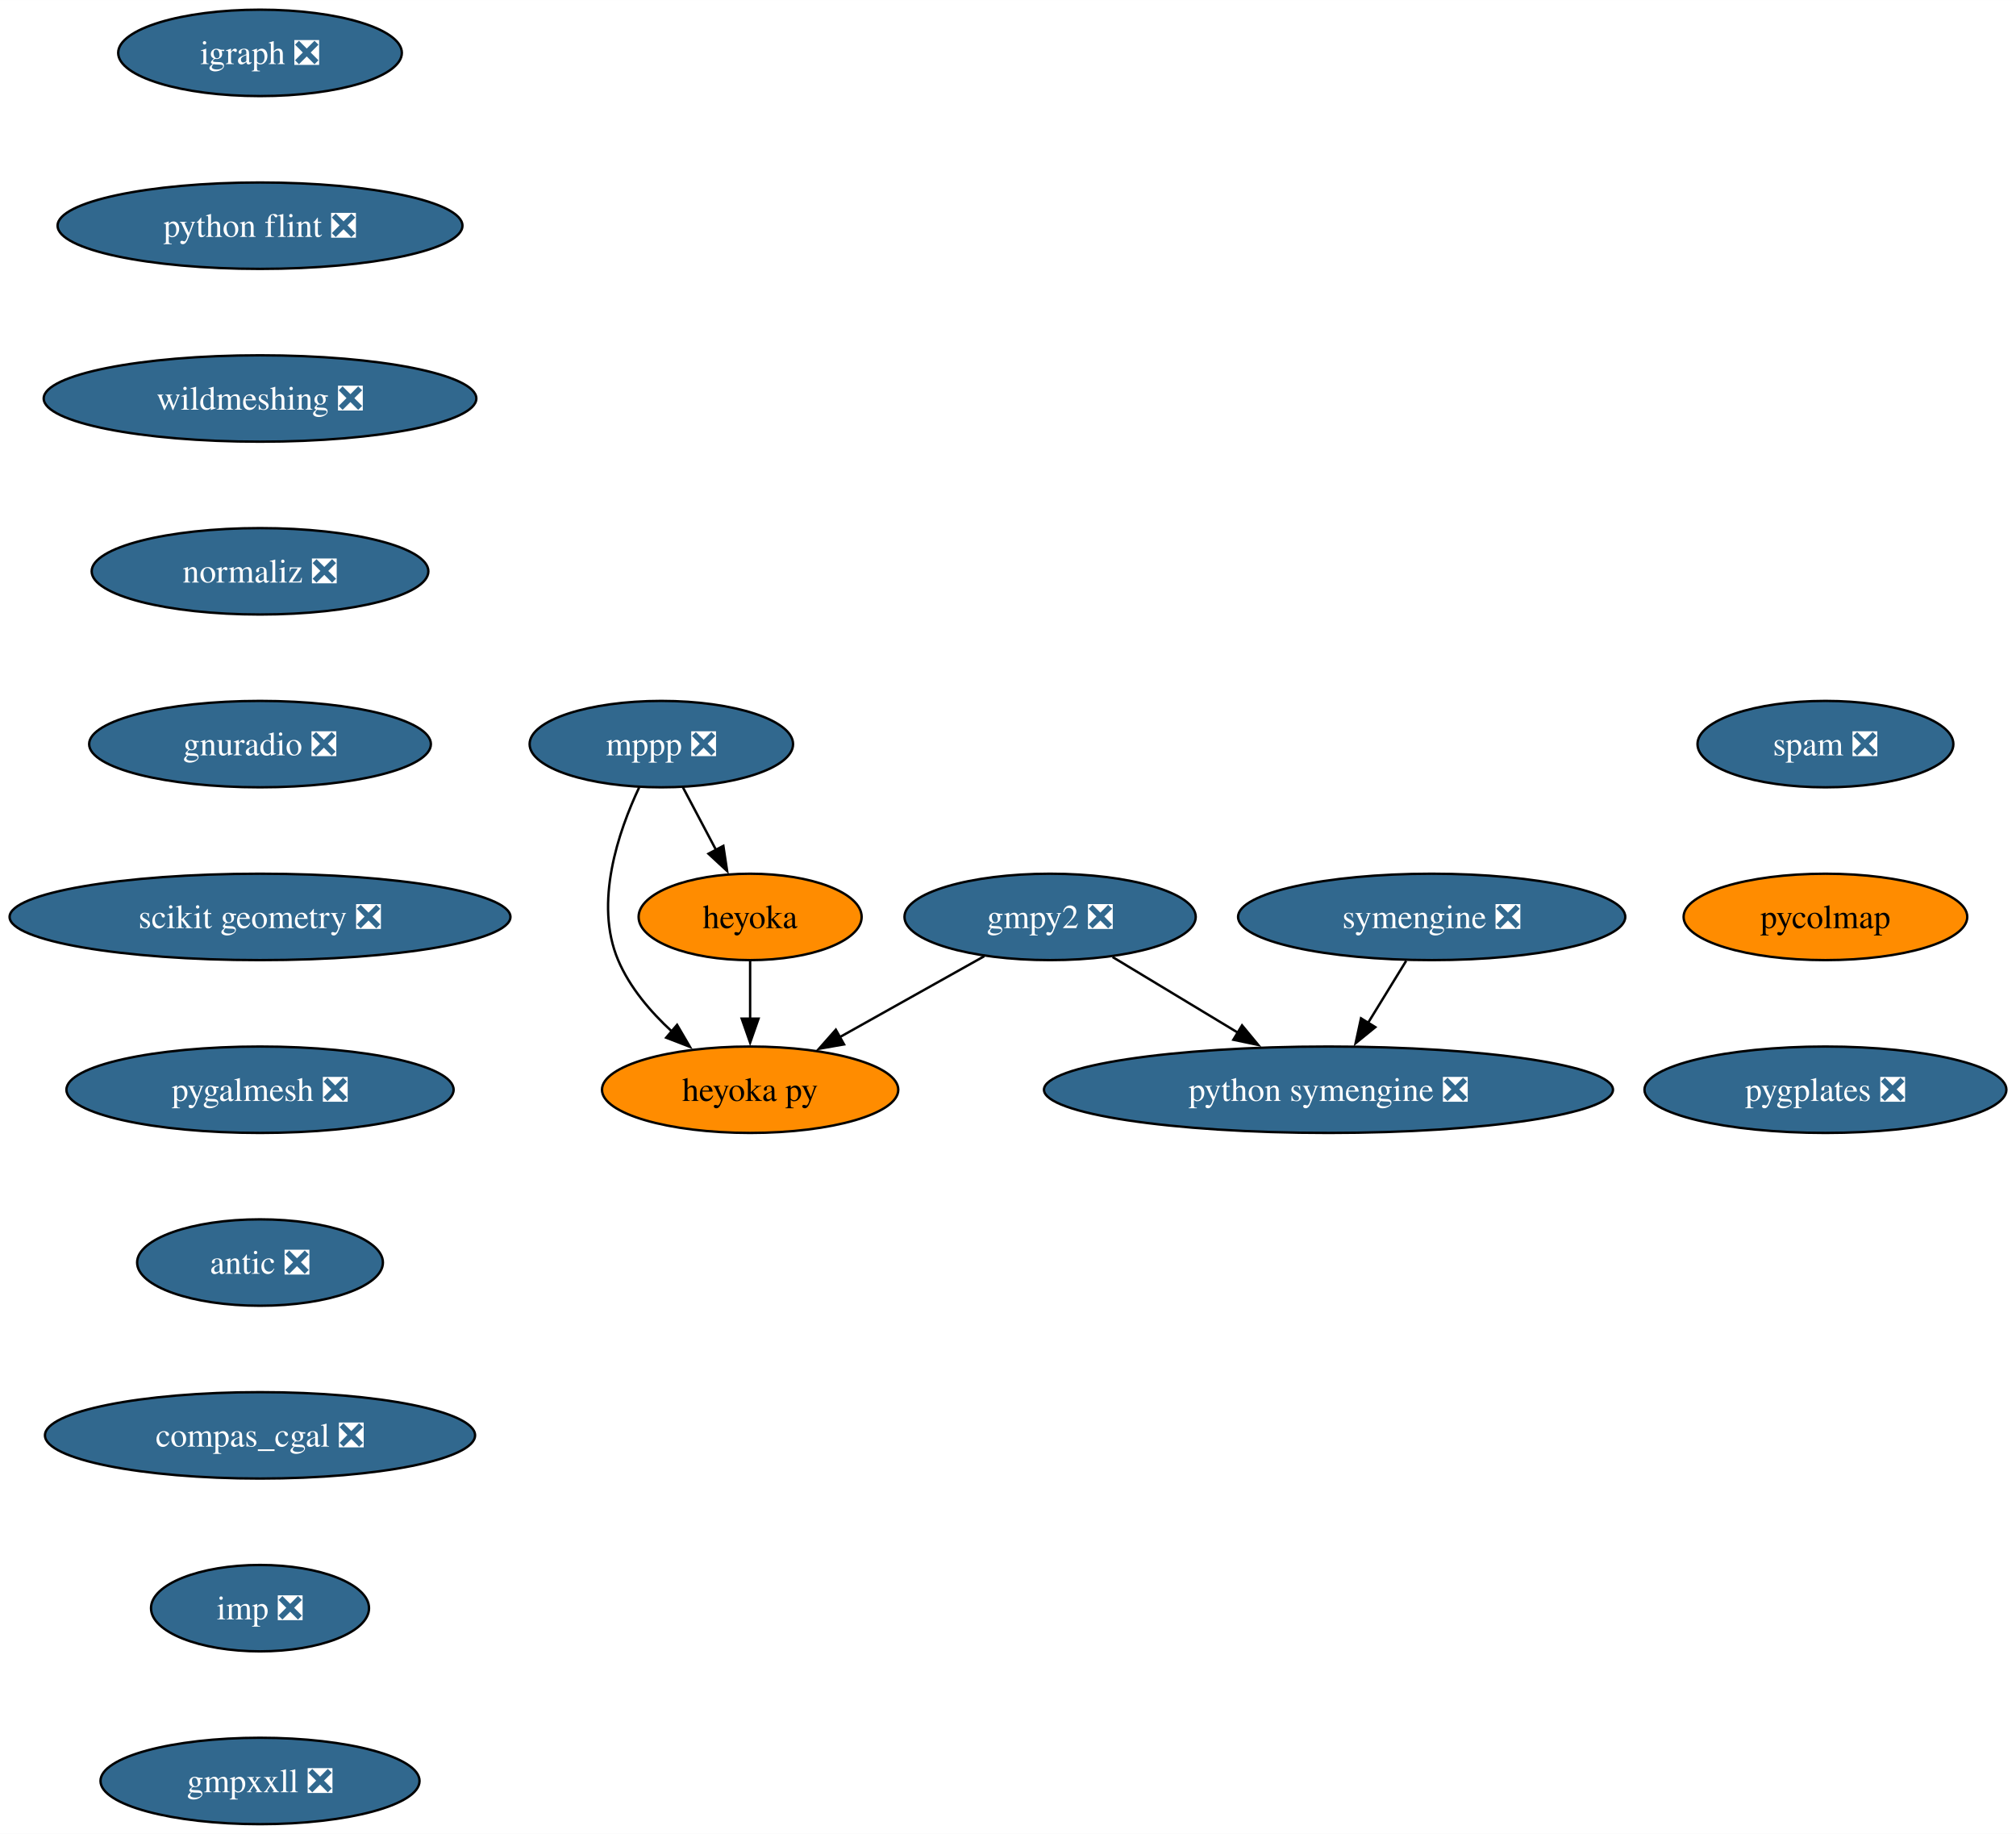
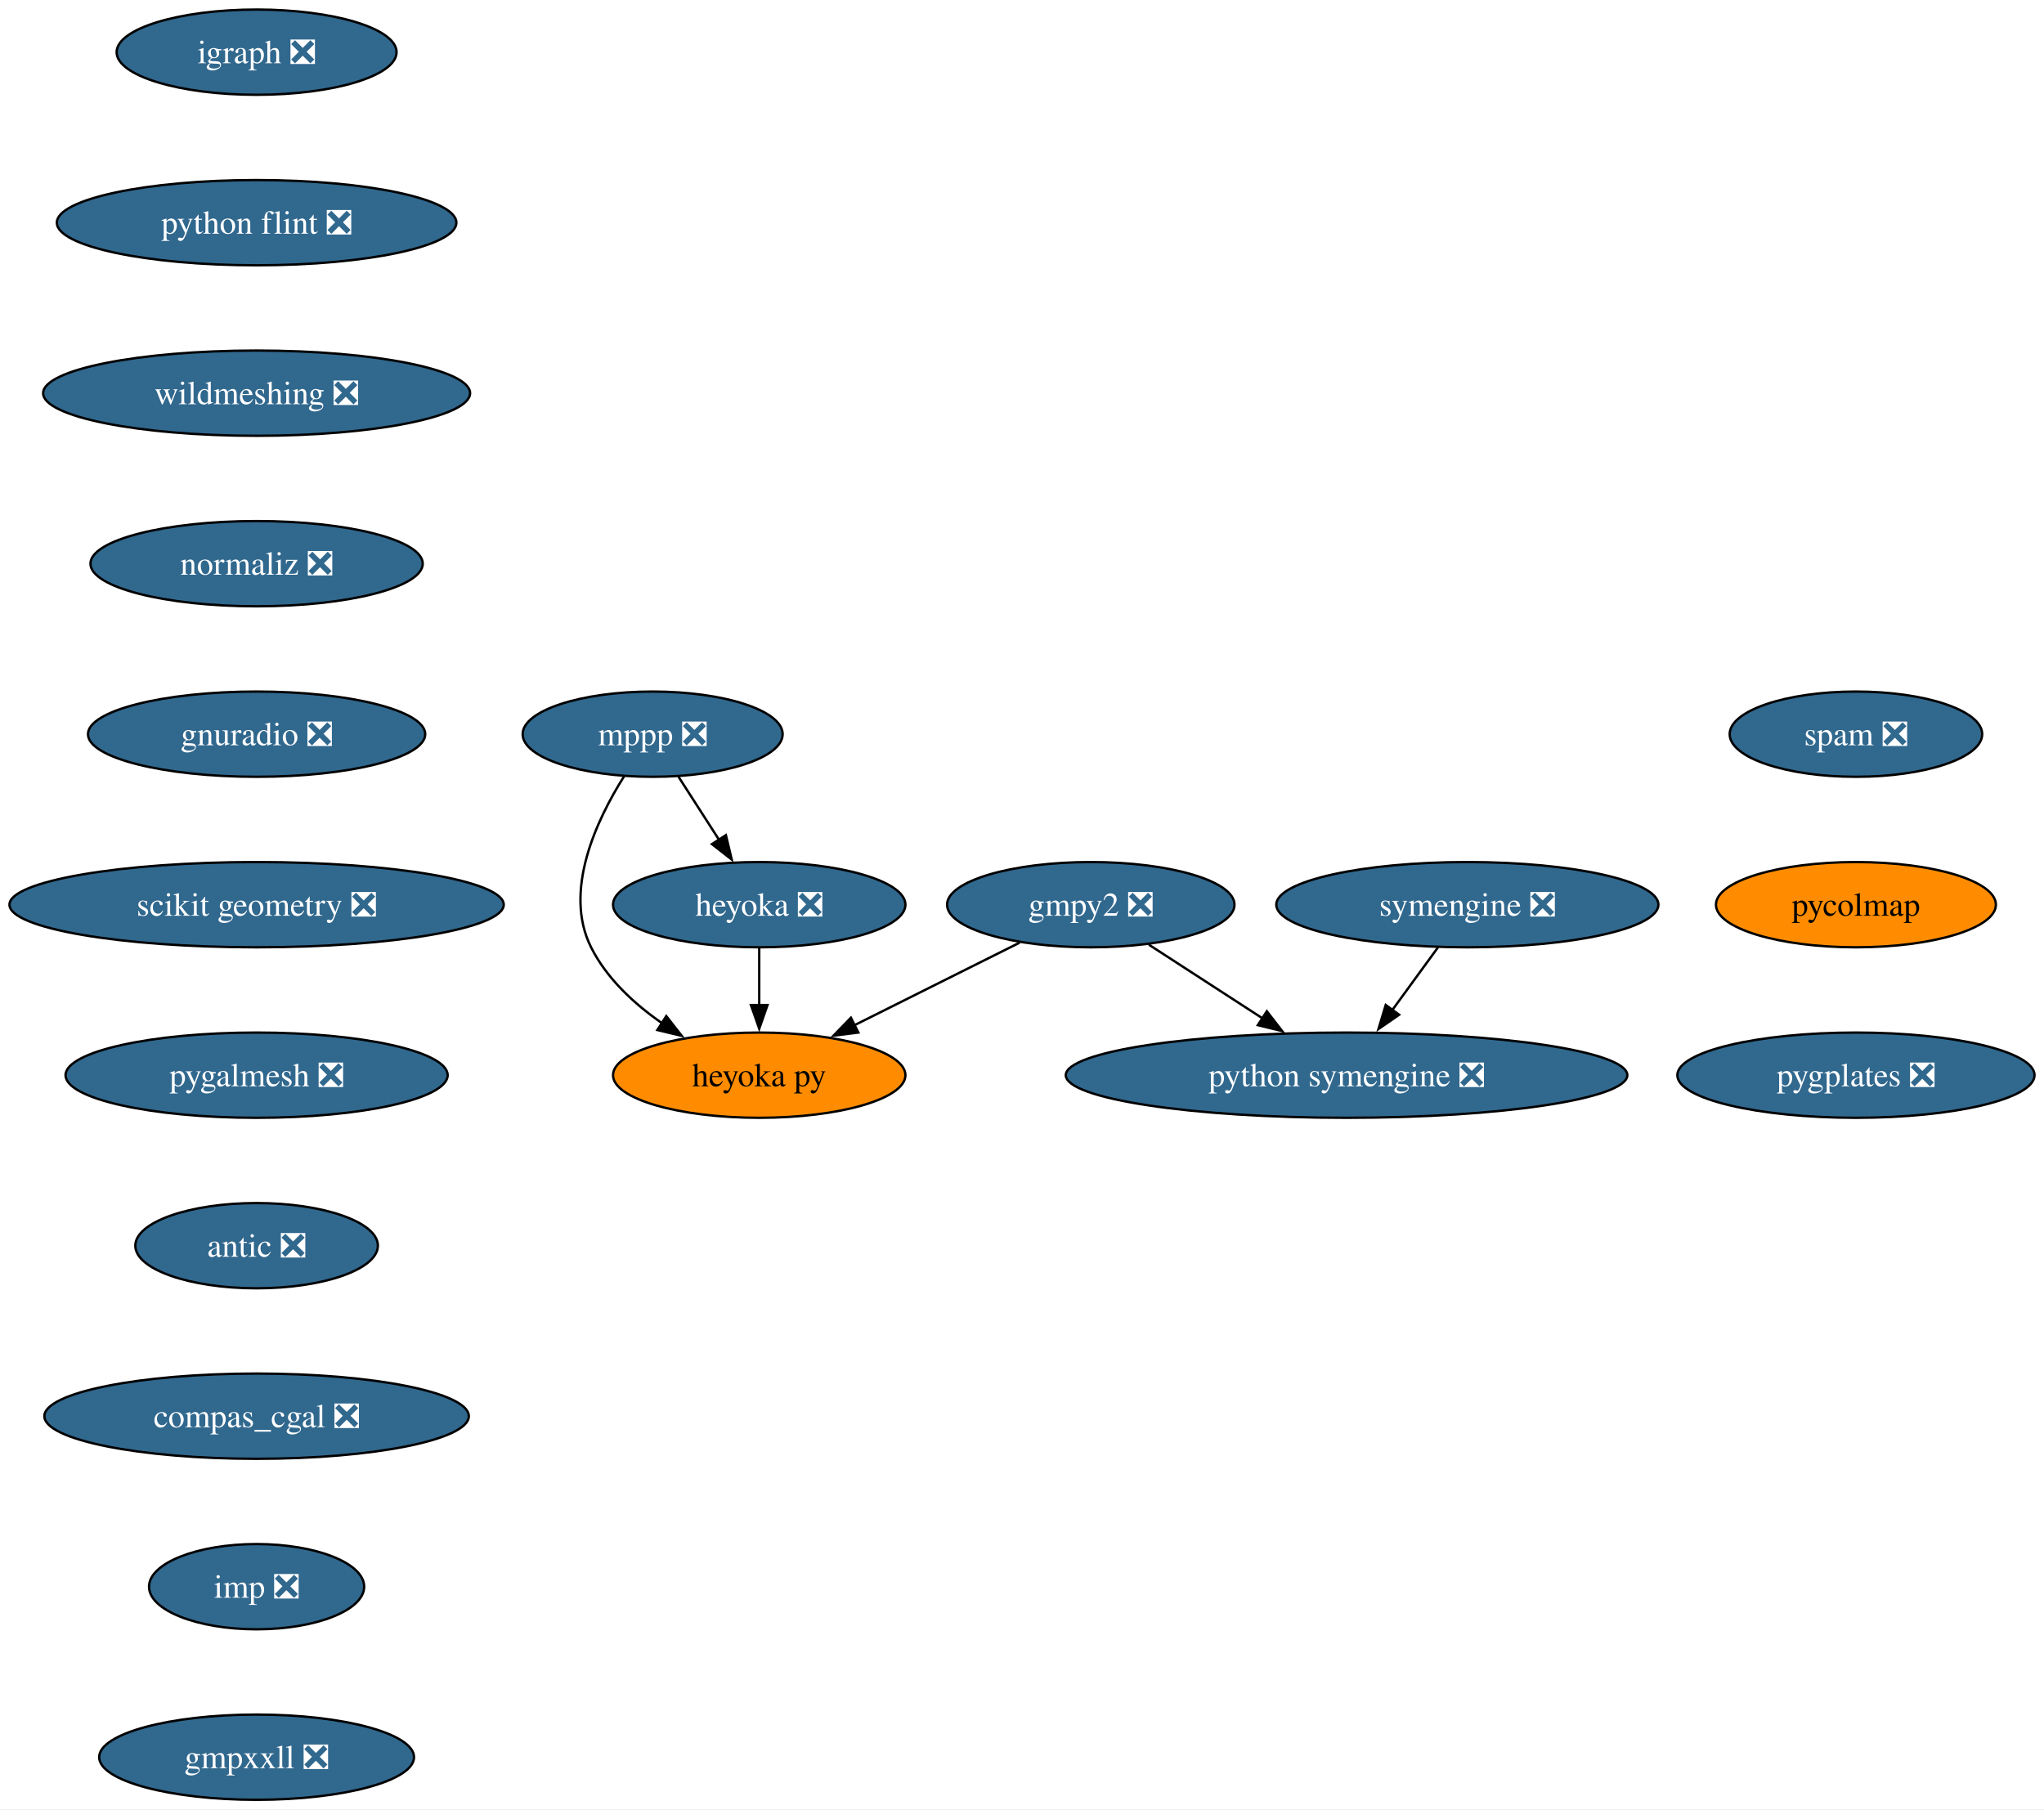
- <svg xmlns="http://www.w3.org/2000/svg" xmlns:xlink="http://www.w3.org/1999/xlink" width="840pt" height="764pt" viewBox="0.00 0.00 840.07 764.00">
+ <svg xmlns="http://www.w3.org/2000/svg" xmlns:xlink="http://www.w3.org/1999/xlink" width="863pt" height="764pt" viewBox="0.00 0.00 863.07 764.00">
  <g id="graph0" class="graph" transform="scale(1 1) rotate(0) translate(4 760)">
-     <polygon fill="white" stroke="none" points="-4,4 -4,-760 836.07,-760 836.07,4 -4,4" />
+     <polygon fill="white" stroke="none" points="-4,4 -4,-760 859.07,-760 859.07,4 -4,4" />
    <g id="node1" class="node">
      <g id="a_node1">
        <a xlink:href="https://github.com/conda-forge/gmpy2-feedstock/pull/43" xlink:title="gmpy2 ❎">
-           <ellipse fill="#31688e" stroke="black" cx="433.58" cy="-378" rx="60.68" ry="18" />
-           <text text-anchor="middle" x="433.58" y="-373.32" font-family="Times,serif" font-size="14.00" fill="white">gmpy2 ❎</text>
+           <ellipse fill="#31688e" stroke="black" cx="456.58" cy="-378" rx="60.68" ry="18" />
+           <text text-anchor="middle" x="456.58" y="-373.32" font-family="Times,serif" font-size="14.00" fill="white">gmpy2 ❎</text>
        </a>
      </g>
    </g>
    <g id="node2" class="node">
      <g id="a_node2">
        <a xlink:href="https://github.com/conda-forge/python-symengine-feedstock/pull/53" xlink:title="python symengine ❎">
-           <ellipse fill="#31688e" stroke="black" cx="549.58" cy="-306" rx="118.55" ry="18" />
-           <text text-anchor="middle" x="549.58" y="-301.32" font-family="Times,serif" font-size="14.00" fill="white">python symengine ❎</text>
+           <ellipse fill="#31688e" stroke="black" cx="564.58" cy="-306" rx="118.55" ry="18" />
+           <text text-anchor="middle" x="564.58" y="-301.32" font-family="Times,serif" font-size="14.00" fill="white">python symengine ❎</text>
        </a>
      </g>
    </g>
    <g id="edge1" class="edge">
-       <path fill="none" stroke="black" d="M459.62,-361.29C475.03,-351.99 494.82,-340.05 511.91,-329.73" />
-       <polygon fill="black" stroke="black" points="513.56,-332.82 520.32,-324.66 509.94,-326.83 513.56,-332.82" />
+       <path fill="none" stroke="black" d="M481.09,-361.12C495.31,-351.9 513.48,-340.12 529.23,-329.91" />
+       <polygon fill="black" stroke="black" points="530.91,-333 537.4,-324.62 527.1,-327.12 530.91,-333" />
    </g>
    <g id="node3" class="node">
      <g id="a_node3">
        <a xlink:href="https://github.com/conda-forge/heyoka.py-feedstock" xlink:title="heyoka py">
-           <ellipse fill="#ff8c00" stroke="black" cx="308.58" cy="-306" rx="61.73" ry="18" />
-           <text text-anchor="middle" x="308.58" y="-301.32" font-family="Times,serif" font-size="14.00">heyoka py</text>
+           <ellipse fill="#ff8c00" stroke="black" cx="316.58" cy="-306" rx="61.73" ry="18" />
+           <text text-anchor="middle" x="316.58" y="-301.32" font-family="Times,serif" font-size="14.00">heyoka py</text>
        </a>
      </g>
    </g>
    <g id="edge2" class="edge">
-       <path fill="none" stroke="black" d="M406.15,-361.64C388.48,-351.75 365.29,-338.76 345.95,-327.93" />
-       <polygon fill="black" stroke="black" points="347.71,-324.9 337.27,-323.07 344.29,-331.01 347.71,-324.9" />
+       <path fill="none" stroke="black" d="M426.55,-361.98C406.16,-351.79 378.96,-338.19 356.72,-327.07" />
+       <polygon fill="black" stroke="black" points="358.43,-324.01 347.92,-322.67 355.3,-330.27 358.43,-324.01" />
    </g>
    <g id="node4" class="node">
      <g id="a_node4">
        <a xlink:href="https://github.com/conda-forge/igraph-feedstock/pull/73" xlink:title="igraph ❎">
          <ellipse fill="#31688e" stroke="black" cx="104.35" cy="-738" rx="59.1" ry="18" />
          <text text-anchor="middle" x="104.35" y="-733.33" font-family="Times,serif" font-size="14.00" fill="white">igraph ❎</text>
        </a>
      </g>
    </g>
    <g id="node5" class="node">
      <g id="a_node5">
        <a xlink:href="https://github.com/conda-forge/python-flint-feedstock/pull/40" xlink:title="python flint ❎">
          <ellipse fill="#31688e" stroke="black" cx="104.35" cy="-666" rx="84.35" ry="18" />
          <text text-anchor="middle" x="104.35" y="-661.33" font-family="Times,serif" font-size="14.00" fill="white">python flint ❎</text>
        </a>
      </g>
    </g>
    <g id="node9" class="node">
      <g id="a_node9">
        <a xlink:href="https://github.com/conda-forge/wildmeshing-feedstock/pull/24" xlink:title="wildmeshing ❎">
          <ellipse fill="#31688e" stroke="black" cx="104.35" cy="-594" rx="90.14" ry="18" />
          <text text-anchor="middle" x="104.35" y="-589.33" font-family="Times,serif" font-size="14.00" fill="white">wildmeshing ❎</text>
        </a>
      </g>
    </g>
    <g id="node6" class="node">
      <g id="a_node6">
        <a xlink:href="https://github.com/conda-forge/mppp-feedstock/pull/60" xlink:title="mppp ❎">
          <ellipse fill="#31688e" stroke="black" cx="271.58" cy="-450" rx="54.89" ry="18" />
          <text text-anchor="middle" x="271.58" y="-445.32" font-family="Times,serif" font-size="14.00" fill="white">mppp ❎</text>
        </a>
      </g>
    </g>
    <g id="edge4" class="edge">
-       <path fill="none" stroke="black" d="M262.36,-432C253.7,-413.63 243.47,-383.79 253.58,-360 258.42,-348.62 267.02,-338.51 276.01,-330.24" />
-       <polygon fill="black" stroke="black" points="278.14,-333.03 283.49,-323.88 273.6,-327.69 278.14,-333.03" />
+       <path fill="none" stroke="black" d="M259.55,-432.26C247.92,-413.85 233.68,-383.74 245.58,-360 252.17,-346.87 263.71,-336.16 275.61,-327.9" />
+       <polygon fill="black" stroke="black" points="277.33,-330.95 283.86,-322.61 273.55,-325.06 277.33,-330.95" />
    </g>
    <g id="node7" class="node">
      <g id="a_node7">
-         <a xlink:href="https://github.com/conda-forge/heyoka-feedstock" xlink:title="heyoka">
-           <ellipse fill="#ff8c00" stroke="black" cx="308.58" cy="-378" rx="46.47" ry="18" />
-           <text text-anchor="middle" x="308.58" y="-373.32" font-family="Times,serif" font-size="14.00">heyoka</text>
+         <a xlink:href="https://github.com/conda-forge/heyoka-feedstock/pull/74" xlink:title="heyoka ❎">
+           <ellipse fill="#31688e" stroke="black" cx="316.58" cy="-378" rx="61.73" ry="18" />
+           <text text-anchor="middle" x="316.58" y="-373.32" font-family="Times,serif" font-size="14.00" fill="white">heyoka ❎</text>
        </a>
      </g>
    </g>
    <g id="edge5" class="edge">
-       <path fill="none" stroke="black" d="M280.54,-432.05C284.72,-424.14 289.8,-414.54 294.48,-405.69" />
-       <polygon fill="black" stroke="black" points="297.42,-407.6 299,-397.13 291.23,-404.33 297.42,-407.6" />
+       <path fill="none" stroke="black" d="M282.48,-432.05C287.62,-424.06 293.87,-414.33 299.61,-405.4" />
+       <polygon fill="black" stroke="black" points="302.51,-407.37 304.97,-397.06 296.62,-403.58 302.51,-407.37" />
    </g>
    <g id="edge6" class="edge">
-       <path fill="none" stroke="black" d="M308.58,-359.7C308.58,-352.41 308.58,-343.73 308.58,-335.54" />
-       <polygon fill="black" stroke="black" points="312.08,-335.62 308.58,-325.62 305.08,-335.62 312.08,-335.62" />
+       <path fill="none" stroke="black" d="M316.58,-359.7C316.58,-352.41 316.58,-343.73 316.58,-335.54" />
+       <polygon fill="black" stroke="black" points="320.08,-335.62 316.58,-325.62 313.08,-335.62 320.08,-335.62" />
    </g>
    <g id="node8" class="node">
      <g id="a_node8">
        <a xlink:href="https://github.com/conda-forge/symengine-feedstock/pull/58" xlink:title="symengine ❎">
-           <ellipse fill="#31688e" stroke="black" cx="592.58" cy="-378" rx="80.67" ry="18" />
-           <text text-anchor="middle" x="592.58" y="-373.32" font-family="Times,serif" font-size="14.00" fill="white">symengine ❎</text>
+           <ellipse fill="#31688e" stroke="black" cx="615.58" cy="-378" rx="80.67" ry="18" />
+           <text text-anchor="middle" x="615.58" y="-373.32" font-family="Times,serif" font-size="14.00" fill="white">symengine ❎</text>
        </a>
      </g>
    </g>
    <g id="edge7" class="edge">
-       <path fill="none" stroke="black" d="M581.95,-359.7C577.16,-351.9 571.4,-342.51 566.06,-333.83" />
-       <polygon fill="black" stroke="black" points="569.1,-332.08 560.88,-325.39 563.13,-335.75 569.1,-332.08" />
+       <path fill="none" stroke="black" d="M603.24,-360.05C597.44,-352.09 590.38,-342.41 583.9,-333.51" />
+       <polygon fill="black" stroke="black" points="586.78,-331.52 578.06,-325.5 581.12,-335.64 586.78,-331.52" />
    </g>
    <g id="node10" class="node">
      <g id="a_node10">
        <a xlink:href="https://github.com/conda-forge/normaliz-feedstock/pull/55" xlink:title="normaliz ❎">
          <ellipse fill="#31688e" stroke="black" cx="104.35" cy="-522" rx="70.15" ry="18" />
          <text text-anchor="middle" x="104.35" y="-517.33" font-family="Times,serif" font-size="14.00" fill="white">normaliz ❎</text>
        </a>
      </g>
    </g>
    <g id="node11" class="node">
      <g id="a_node11">
        <a xlink:href="https://github.com/conda-forge/gnuradio-feedstock/pull/276" xlink:title="gnuradio ❎">
          <ellipse fill="#31688e" stroke="black" cx="104.35" cy="-450" rx="71.2" ry="18" />
          <text text-anchor="middle" x="104.35" y="-445.32" font-family="Times,serif" font-size="14.00" fill="white">gnuradio ❎</text>
        </a>
      </g>
    </g>
    <g id="node12" class="node">
      <g id="a_node12">
        <a xlink:href="https://github.com/conda-forge/scikit-geometry-feedstock/pull/18" xlink:title="scikit geometry ❎">
          <ellipse fill="#31688e" stroke="black" cx="104.35" cy="-378" rx="104.35" ry="18" />
          <text text-anchor="middle" x="104.35" y="-373.32" font-family="Times,serif" font-size="14.00" fill="white">scikit geometry ❎</text>
        </a>
      </g>
    </g>
    <g id="node13" class="node">
      <g id="a_node13">
        <a xlink:href="https://github.com/conda-forge/pygalmesh-feedstock/pull/34" xlink:title="pygalmesh ❎">
          <ellipse fill="#31688e" stroke="black" cx="104.35" cy="-306" rx="80.67" ry="18" />
          <text text-anchor="middle" x="104.35" y="-301.32" font-family="Times,serif" font-size="14.00" fill="white">pygalmesh ❎</text>
        </a>
      </g>
    </g>
    <g id="node14" class="node">
      <g id="a_node14">
        <a xlink:href="https://github.com/conda-forge/antic-feedstock/pull/13" xlink:title="antic ❎">
          <ellipse fill="#31688e" stroke="black" cx="104.35" cy="-234" rx="51.21" ry="18" />
          <text text-anchor="middle" x="104.35" y="-229.32" font-family="Times,serif" font-size="14.00" fill="white">antic ❎</text>
        </a>
      </g>
    </g>
    <g id="node15" class="node">
      <g id="a_node15">
        <a xlink:href="https://github.com/conda-forge/compas_cgal-feedstock/pull/31" xlink:title="compas_cgal ❎">
          <ellipse fill="#31688e" stroke="black" cx="104.35" cy="-162" rx="89.61" ry="18" />
          <text text-anchor="middle" x="104.35" y="-157.32" font-family="Times,serif" font-size="14.00" fill="white">compas_cgal ❎</text>
        </a>
      </g>
    </g>
    <g id="node16" class="node">
      <g id="a_node16">
        <a xlink:href="https://github.com/conda-forge/imp-feedstock/pull/51" xlink:title="imp ❎">
          <ellipse fill="#31688e" stroke="black" cx="104.35" cy="-90" rx="45.42" ry="18" />
          <text text-anchor="middle" x="104.35" y="-85.33" font-family="Times,serif" font-size="14.00" fill="white">imp ❎</text>
        </a>
      </g>
    </g>
    <g id="node17" class="node">
      <g id="a_node17">
        <a xlink:href="https://github.com/conda-forge/gmpxxll-feedstock/pull/1" xlink:title="gmpxxll ❎">
          <ellipse fill="#31688e" stroke="black" cx="104.35" cy="-18" rx="66.47" ry="18" />
          <text text-anchor="middle" x="104.35" y="-13.32" font-family="Times,serif" font-size="14.00" fill="white">gmpxxll ❎</text>
        </a>
      </g>
    </g>
    <g id="node18" class="node">
      <g id="a_node18">
        <a xlink:href="https://github.com/conda-forge/spam-feedstock/pull/7" xlink:title="spam ❎">
-           <ellipse fill="#31688e" stroke="black" cx="756.66" cy="-450" rx="53.31" ry="18" />
-           <text text-anchor="middle" x="756.66" y="-445.32" font-family="Times,serif" font-size="14.00" fill="white">spam ❎</text>
+           <ellipse fill="#31688e" stroke="black" cx="779.66" cy="-450" rx="53.31" ry="18" />
+           <text text-anchor="middle" x="779.66" y="-445.32" font-family="Times,serif" font-size="14.00" fill="white">spam ❎</text>
        </a>
      </g>
    </g>
    <g id="node19" class="node">
      <g id="a_node19">
        <a xlink:href="https://github.com/conda-forge/pycolmap-feedstock" xlink:title="pycolmap">
-           <ellipse fill="#ff8c00" stroke="black" cx="756.66" cy="-378" rx="59.1" ry="18" />
-           <text text-anchor="middle" x="756.66" y="-373.32" font-family="Times,serif" font-size="14.00">pycolmap</text>
+           <ellipse fill="#ff8c00" stroke="black" cx="779.66" cy="-378" rx="59.1" ry="18" />
+           <text text-anchor="middle" x="779.66" y="-373.32" font-family="Times,serif" font-size="14.00">pycolmap</text>
        </a>
      </g>
    </g>
    <g id="node20" class="node">
      <g id="a_node20">
        <a xlink:href="https://github.com/conda-forge/pygplates-feedstock/pull/27" xlink:title="pygplates ❎">
-           <ellipse fill="#31688e" stroke="black" cx="756.66" cy="-306" rx="75.41" ry="18" />
-           <text text-anchor="middle" x="756.66" y="-301.32" font-family="Times,serif" font-size="14.00" fill="white">pygplates ❎</text>
+           <ellipse fill="#31688e" stroke="black" cx="779.66" cy="-306" rx="75.41" ry="18" />
+           <text text-anchor="middle" x="779.66" y="-301.32" font-family="Times,serif" font-size="14.00" fill="white">pygplates ❎</text>
        </a>
      </g>
    </g>
  </g>
</svg>
